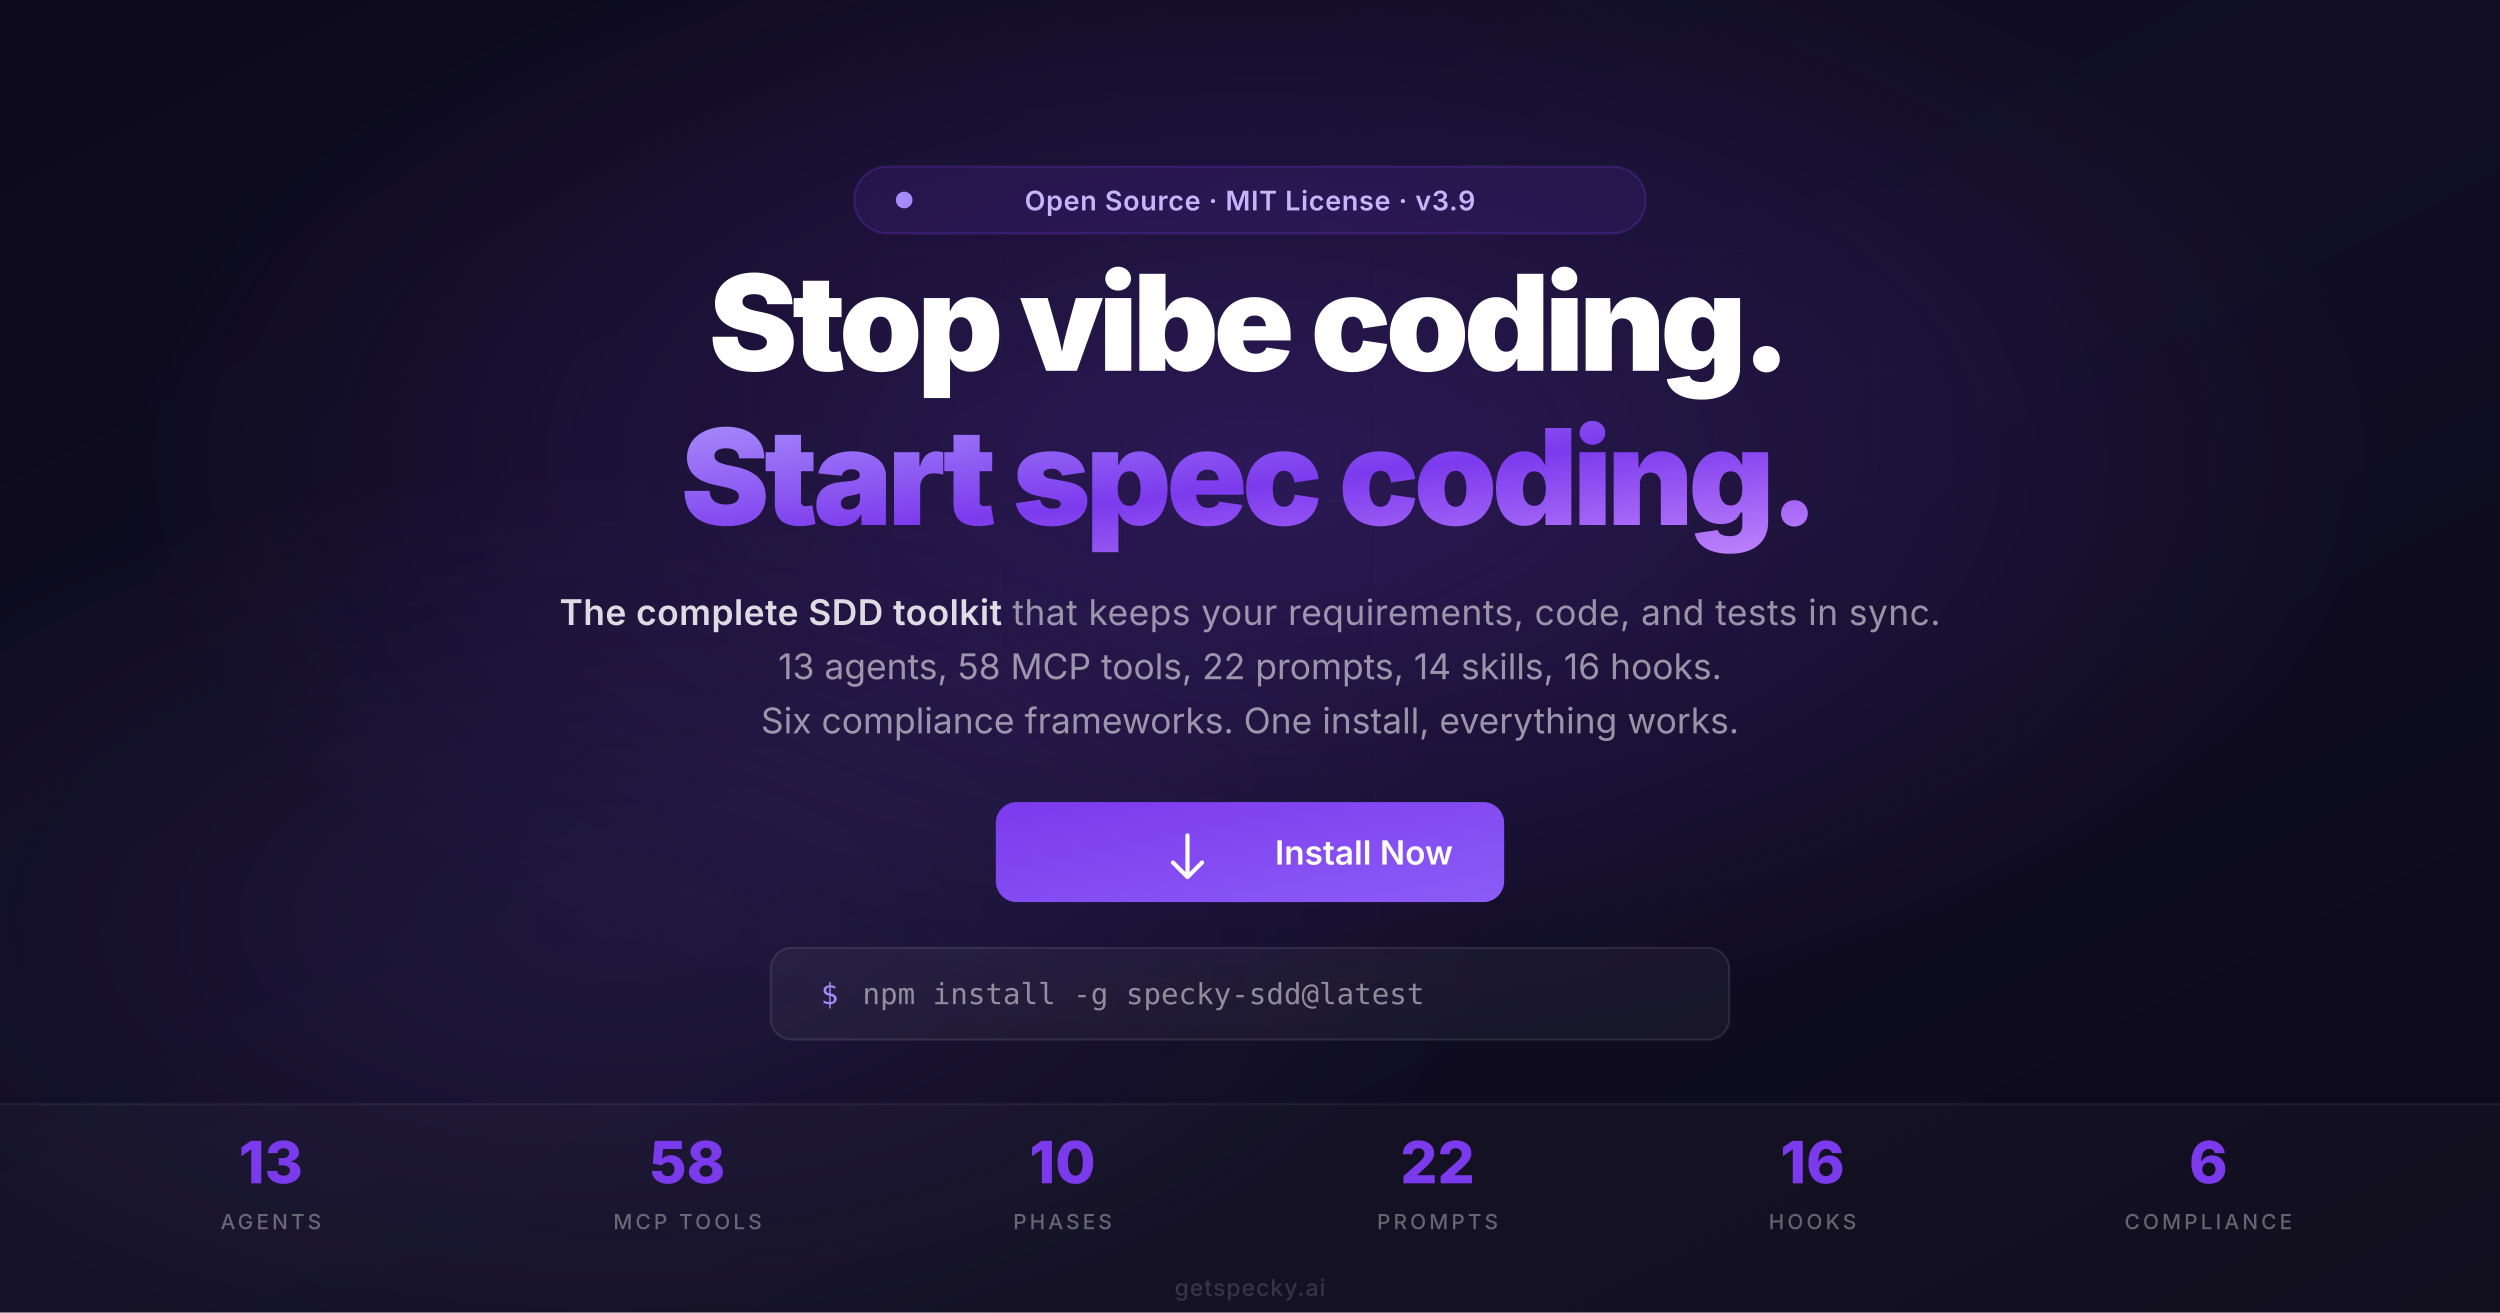
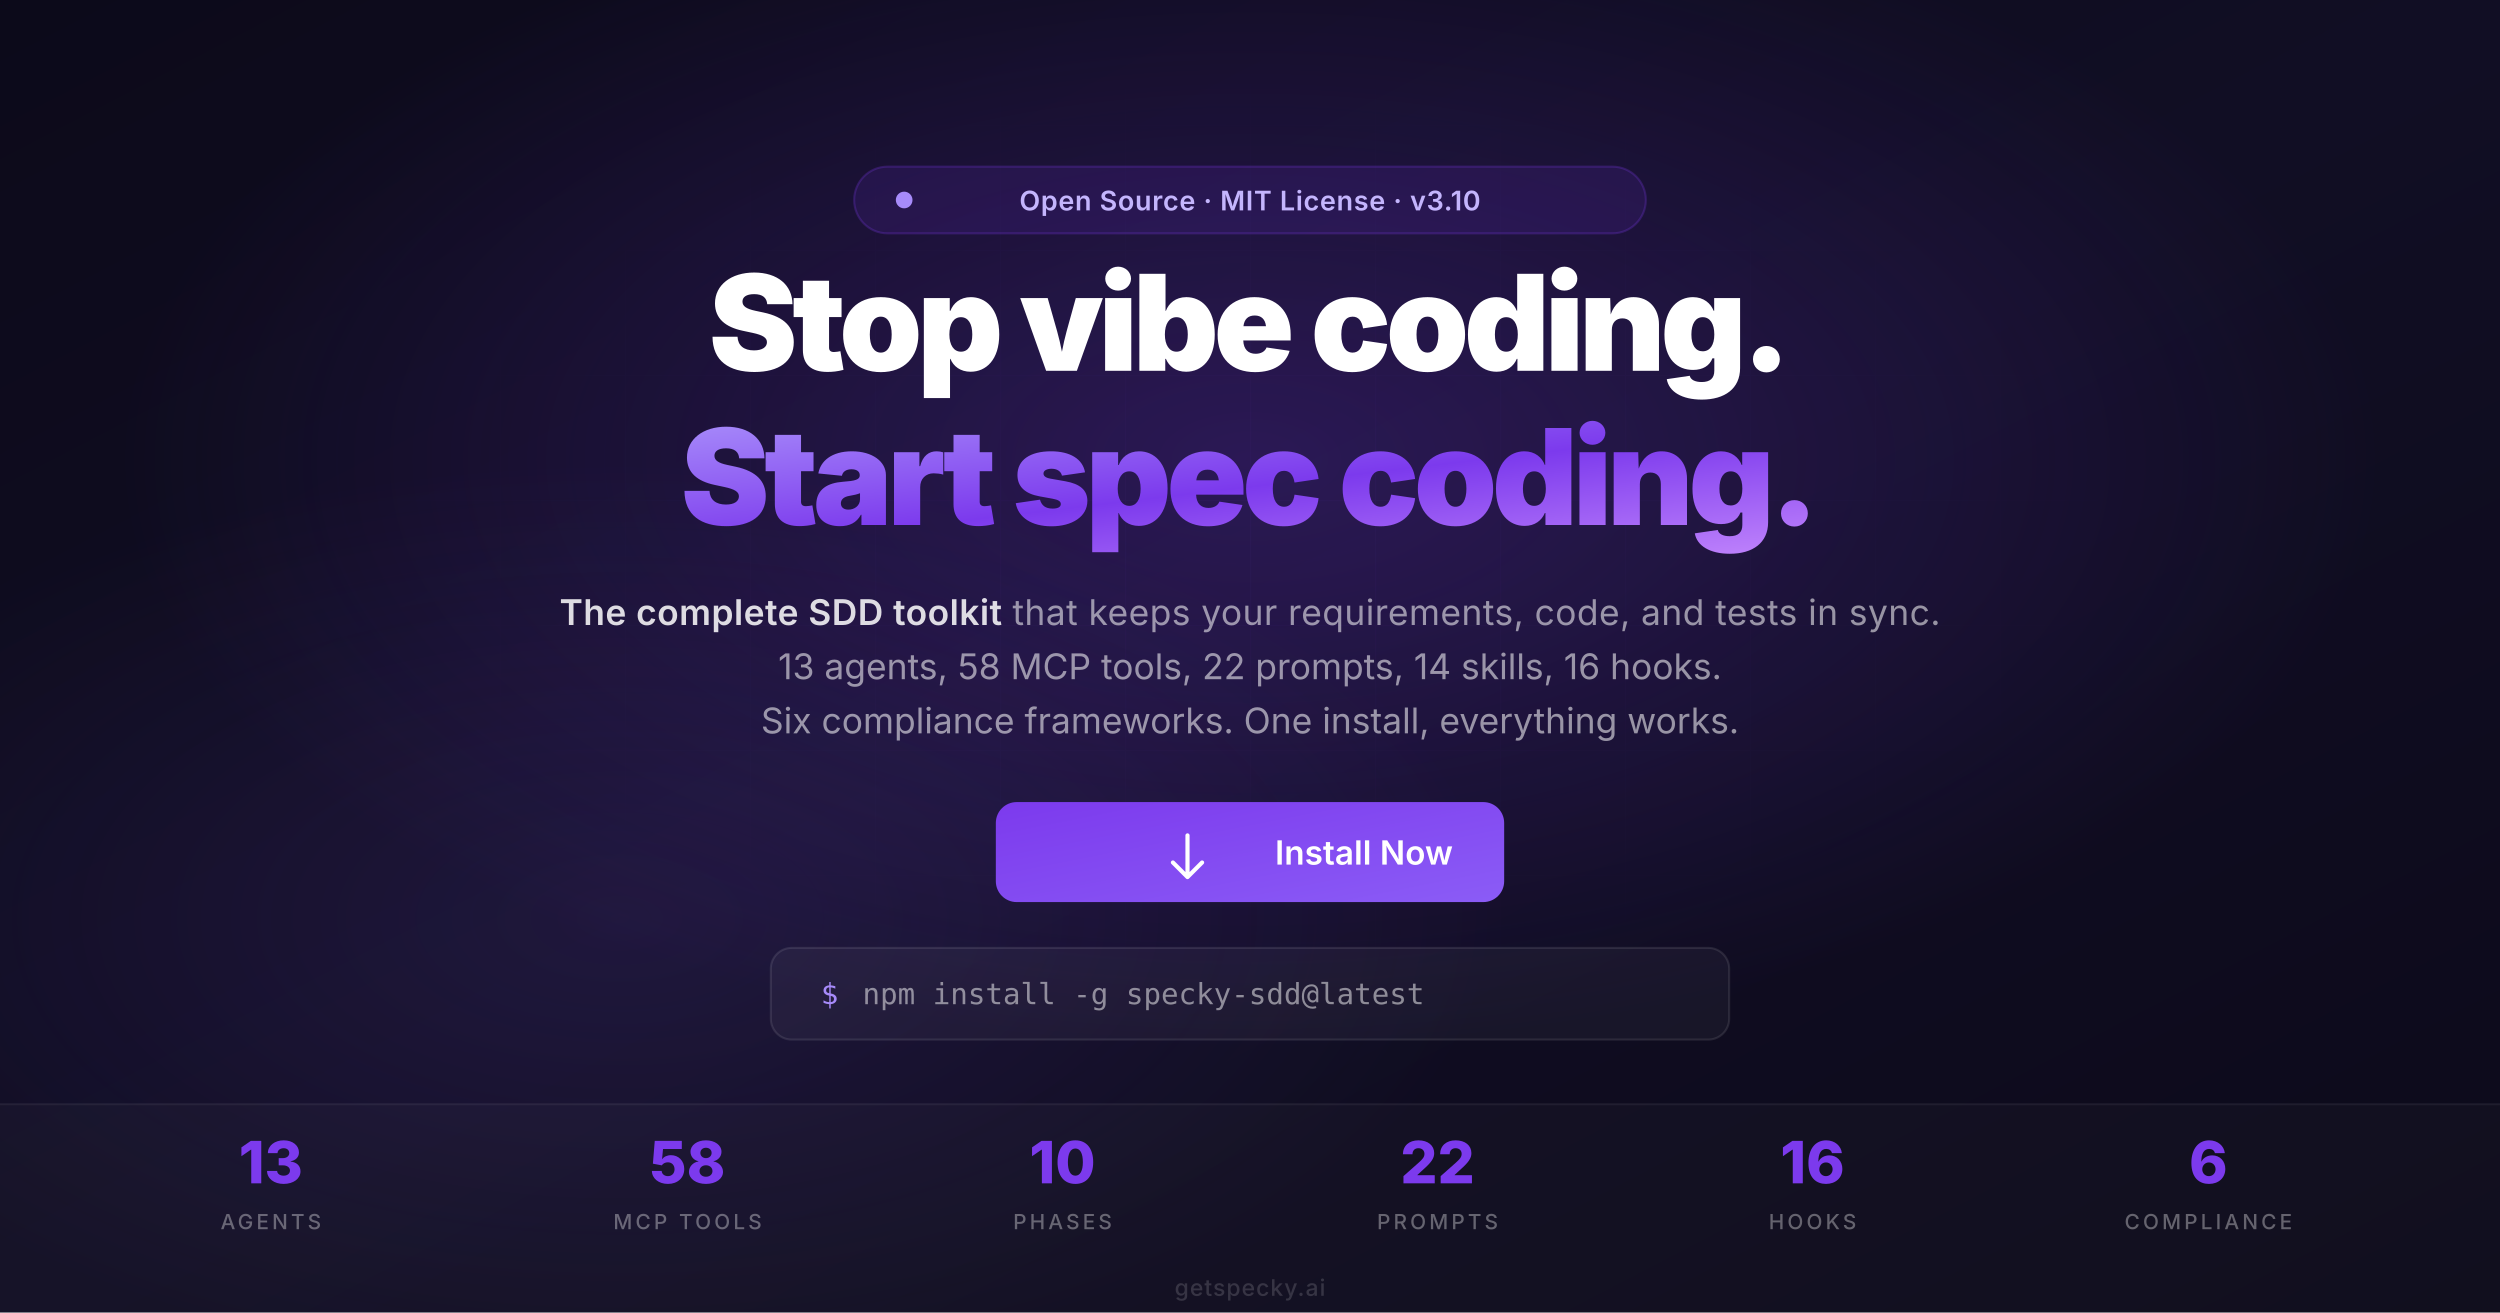
<svg xmlns="http://www.w3.org/2000/svg" viewBox="0 0 1200 630" width="1200" height="630">
  <defs>
    <linearGradient id="bg" x1="0" y1="0" x2="1" y2="1">
      <stop offset="0%" stop-color="#0c0a1a" />
      <stop offset="50%" stop-color="#110e24" />
      <stop offset="100%" stop-color="#0c0a1a" />
    </linearGradient>
    <radialGradient id="glow1" cx="50%" cy="35%" r="45%">
      <stop offset="0%" stop-color="#7c3aed" stop-opacity="0.25" />
      <stop offset="100%" stop-color="#7c3aed" stop-opacity="0" />
    </radialGradient>
    <radialGradient id="glow2" cx="25%" cy="70%" r="35%">
      <stop offset="0%" stop-color="#8b5cf6" stop-opacity="0.12" />
      <stop offset="100%" stop-color="#8b5cf6" stop-opacity="0" />
    </radialGradient>
    <linearGradient id="purpleText" x1="0" y1="0" x2="1" y2="1">
      <stop offset="0%" stop-color="#a78bfa" />
      <stop offset="50%" stop-color="#7c3aed" />
      <stop offset="100%" stop-color="#c084fc" />
    </linearGradient>
    <linearGradient id="btnGrad" x1="0" y1="0" x2="1" y2="1">
      <stop offset="0%" stop-color="#7c3aed" />
      <stop offset="100%" stop-color="#8b5cf6" />
    </linearGradient>
    <pattern id="grid" patternUnits="userSpaceOnUse" width="60" height="60">
      <path d="M 60 0 L 0 0 0 60" fill="none" stroke="#7c3aed" stroke-opacity="0.06" stroke-width="1" />
    </pattern>
    <mask id="gridMask">
      <radialGradient id="gridFade" cx="50%" cy="40%" r="50%">
        <stop offset="0%" stop-color="white" />
        <stop offset="70%" stop-color="black" />
      </radialGradient>
      <rect width="1200" height="630" fill="url(#gridFade)" />
    </mask>
  </defs>
  <rect width="1200" height="630" fill="url(#bg)" />
  <rect width="1200" height="630" fill="url(#grid)" mask="url(#gridMask)" opacity="0.6" />
  <rect width="1200" height="630" fill="url(#glow1)" />
  <rect width="1200" height="630" fill="url(#glow2)" />
  <rect x="410" y="80" width="380" height="32" rx="16" fill="#7c3aed" fill-opacity="0.12" stroke="#7c3aed" stroke-opacity="0.25" stroke-width="1" />
  <circle cx="434" cy="96" r="4" fill="#a78bfa" />
-   <text x="600" y="101" text-anchor="middle" font-family="Inter, -apple-system, sans-serif" font-size="13" font-weight="600" fill="#c4b5fd" letter-spacing="0.3">Open Source · MIT License · v3.9</text>
+   <text x="600" y="101" text-anchor="middle" font-family="Inter, -apple-system, sans-serif" font-size="13" font-weight="600" fill="#c4b5fd" letter-spacing="0.3">Open Source · MIT License · v3.10</text>
  <text x="600" y="178" text-anchor="middle" font-family="Inter, -apple-system, sans-serif" font-size="64" font-weight="900" fill="#ffffff" letter-spacing="-2.5">Stop vibe coding.</text>
  <text x="600" y="252" text-anchor="middle" font-family="Inter, -apple-system, sans-serif" font-size="64" font-weight="900" fill="url(#purpleText)" letter-spacing="-2.5">Start spec coding.</text>
  <text x="600" y="300" text-anchor="middle" font-family="Inter, -apple-system, sans-serif" font-size="17" fill="rgba(255,255,255,0.55)" letter-spacing="0.2">
    <tspan font-weight="600" fill="rgba(255,255,255,0.85)">The complete SDD toolkit</tspan> that keeps your requirements, code, and tests in sync.
  </text>
  <text x="600" y="326" text-anchor="middle" font-family="Inter, -apple-system, sans-serif" font-size="17" fill="rgba(255,255,255,0.55)">13 agents, 58 MCP tools, 22 prompts, 14 skills, 16 hooks.</text>
  <text x="600" y="352" text-anchor="middle" font-family="Inter, -apple-system, sans-serif" font-size="17" fill="rgba(255,255,255,0.55)">Six compliance frameworks. One install, everything works.</text>
  <rect x="478" y="385" width="244" height="48" rx="10" fill="url(#btnGrad)" />
  <path d="M570 401 L570 421 M563 414 L570 421 L577 414" fill="none" stroke="#fff" stroke-width="2" stroke-linecap="round" stroke-linejoin="round" />
  <text x="612" y="415" font-family="Inter, -apple-system, sans-serif" font-size="16" font-weight="600" fill="#ffffff">Install Now</text>
  <rect x="370" y="455" width="460" height="44" rx="10" fill="rgba(255,255,255,0.04)" stroke="rgba(255,255,255,0.1)" stroke-width="1" />
  <text x="394" y="482" font-family="SF Mono, Fira Code, monospace" font-size="14" fill="#a78bfa">$</text>
  <text x="414" y="482" font-family="SF Mono, Fira Code, monospace" font-size="14" fill="rgba(255,255,255,0.5)">npm install -g specky-sdd@latest</text>
  <rect x="0" y="530" width="1200" height="100" fill="rgba(255,255,255,0.02)" />
  <line x1="0" y1="530" x2="1200" y2="530" stroke="rgba(255,255,255,0.06)" stroke-width="1" />
  <g font-family="Inter, -apple-system, sans-serif" text-anchor="middle">
    <text x="130" y="568" font-size="28" font-weight="800" fill="#7c3aed">13</text>
    <text x="130" y="590" font-size="10" font-weight="500" fill="rgba(255,255,255,0.35)" letter-spacing="1.5" text-transform="uppercase">AGENTS</text>
    <text x="330" y="568" font-size="28" font-weight="800" fill="#7c3aed">58</text>
    <text x="330" y="590" font-size="10" font-weight="500" fill="rgba(255,255,255,0.35)" letter-spacing="1.5">MCP TOOLS</text>
    <text x="510" y="568" font-size="28" font-weight="800" fill="#7c3aed">10</text>
    <text x="510" y="590" font-size="10" font-weight="500" fill="rgba(255,255,255,0.35)" letter-spacing="1.5">PHASES</text>
    <text x="690" y="568" font-size="28" font-weight="800" fill="#7c3aed">22</text>
    <text x="690" y="590" font-size="10" font-weight="500" fill="rgba(255,255,255,0.35)" letter-spacing="1.5">PROMPTS</text>
    <text x="870" y="568" font-size="28" font-weight="800" fill="#7c3aed">16</text>
    <text x="870" y="590" font-size="10" font-weight="500" fill="rgba(255,255,255,0.35)" letter-spacing="1.5">HOOKS</text>
    <text x="1060" y="568" font-size="28" font-weight="800" fill="#7c3aed">6</text>
    <text x="1060" y="590" font-size="10" font-weight="500" fill="rgba(255,255,255,0.35)" letter-spacing="1.5">COMPLIANCE</text>
  </g>
  <text x="600" y="622" text-anchor="middle" font-family="Inter, -apple-system, sans-serif" font-size="11" font-weight="500" fill="rgba(255,255,255,0.15)" letter-spacing="0.5">getspecky.ai</text>
</svg>
